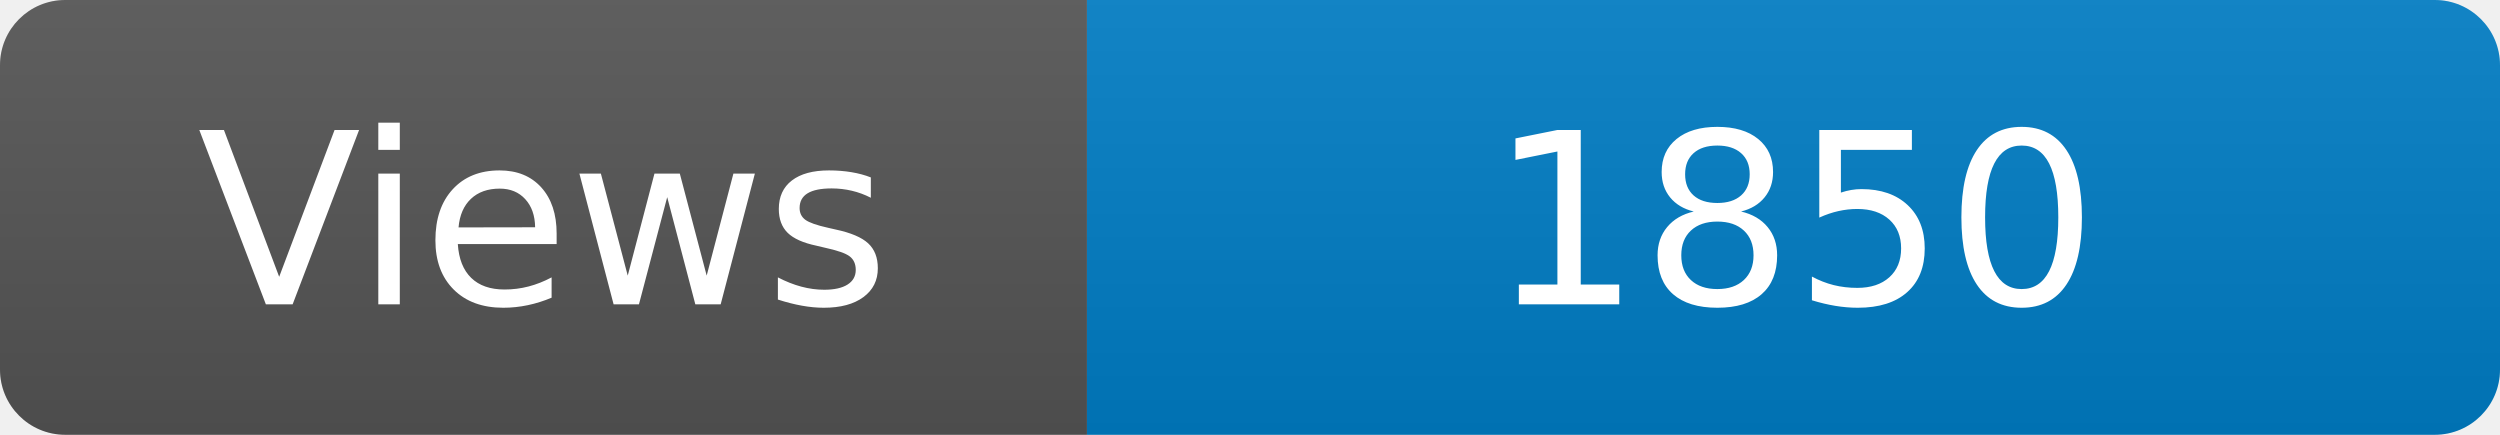
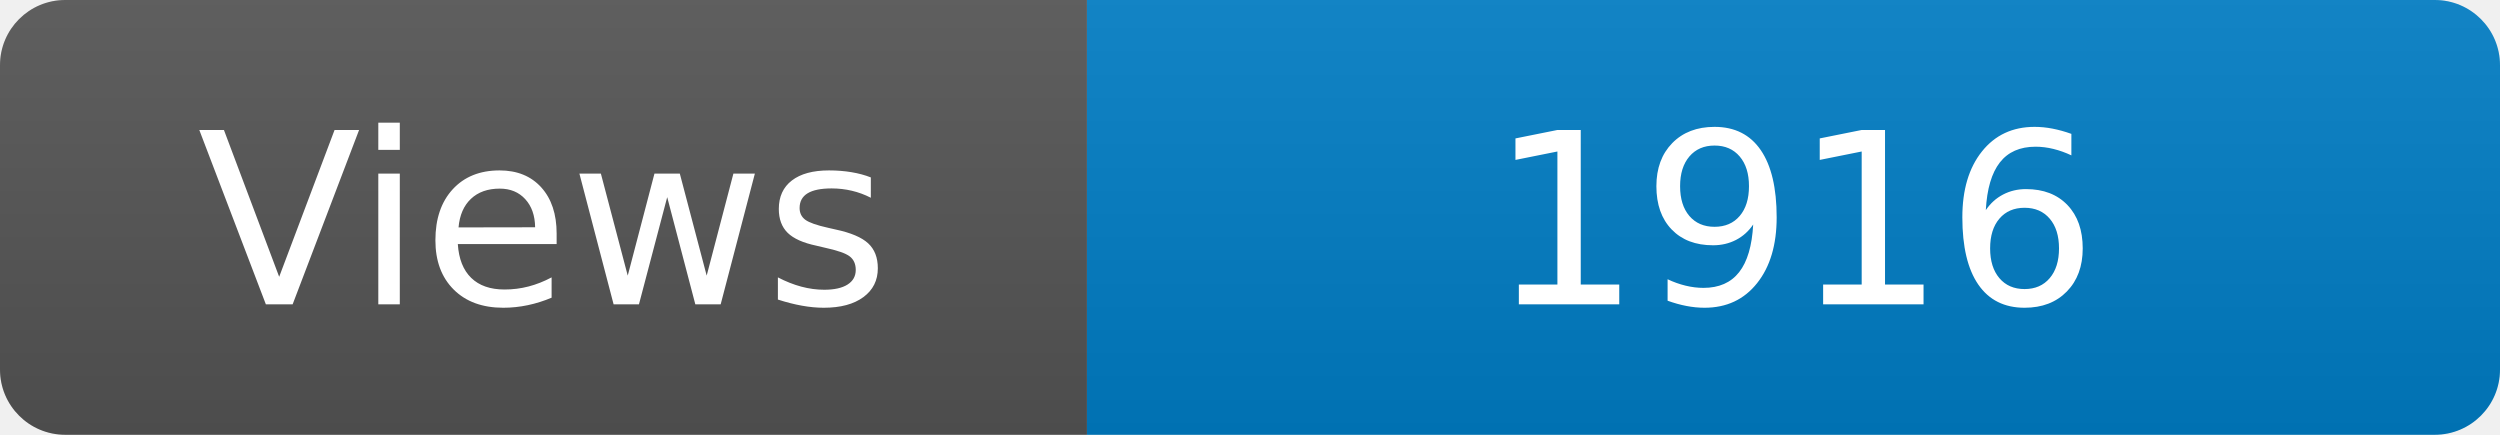
<svg xmlns="http://www.w3.org/2000/svg" width="115" height="20" role="img" aria-label="Maintained?: yes">
  <linearGradient id="s" x2="0" y2="100%">
    <stop offset="0" stop-color="#bbb" stop-opacity=".1" />
    <stop offset="1" stop-opacity=".1" />
  </linearGradient>
  <clipPath id="r">
    <rect width="115" height="20" rx="3" fill="#fff" />
  </clipPath>
  <g clip-path="url(#r)">
    <rect width="50" height="20" fill="#555" />
    <rect x="50" width="160" height="20" fill="#007ec6" />
    <rect width="115" height="20" fill="url(#s)" />
  </g>
  <g fill="#fff" text-anchor="middle" font-family="Verdana,Geneva,DejaVu Sans,sans-serif" font-size="110">
    <text x="250" y="140" transform="scale(.1)" fill="#fff">Views</text>
-     <text x="825" y="140" transform="scale(.1)" fill="#fff">1850</text>
+     <text x="825" y="140" transform="scale(.1)" fill="#fff">1916</text>
  </g>
</svg>
